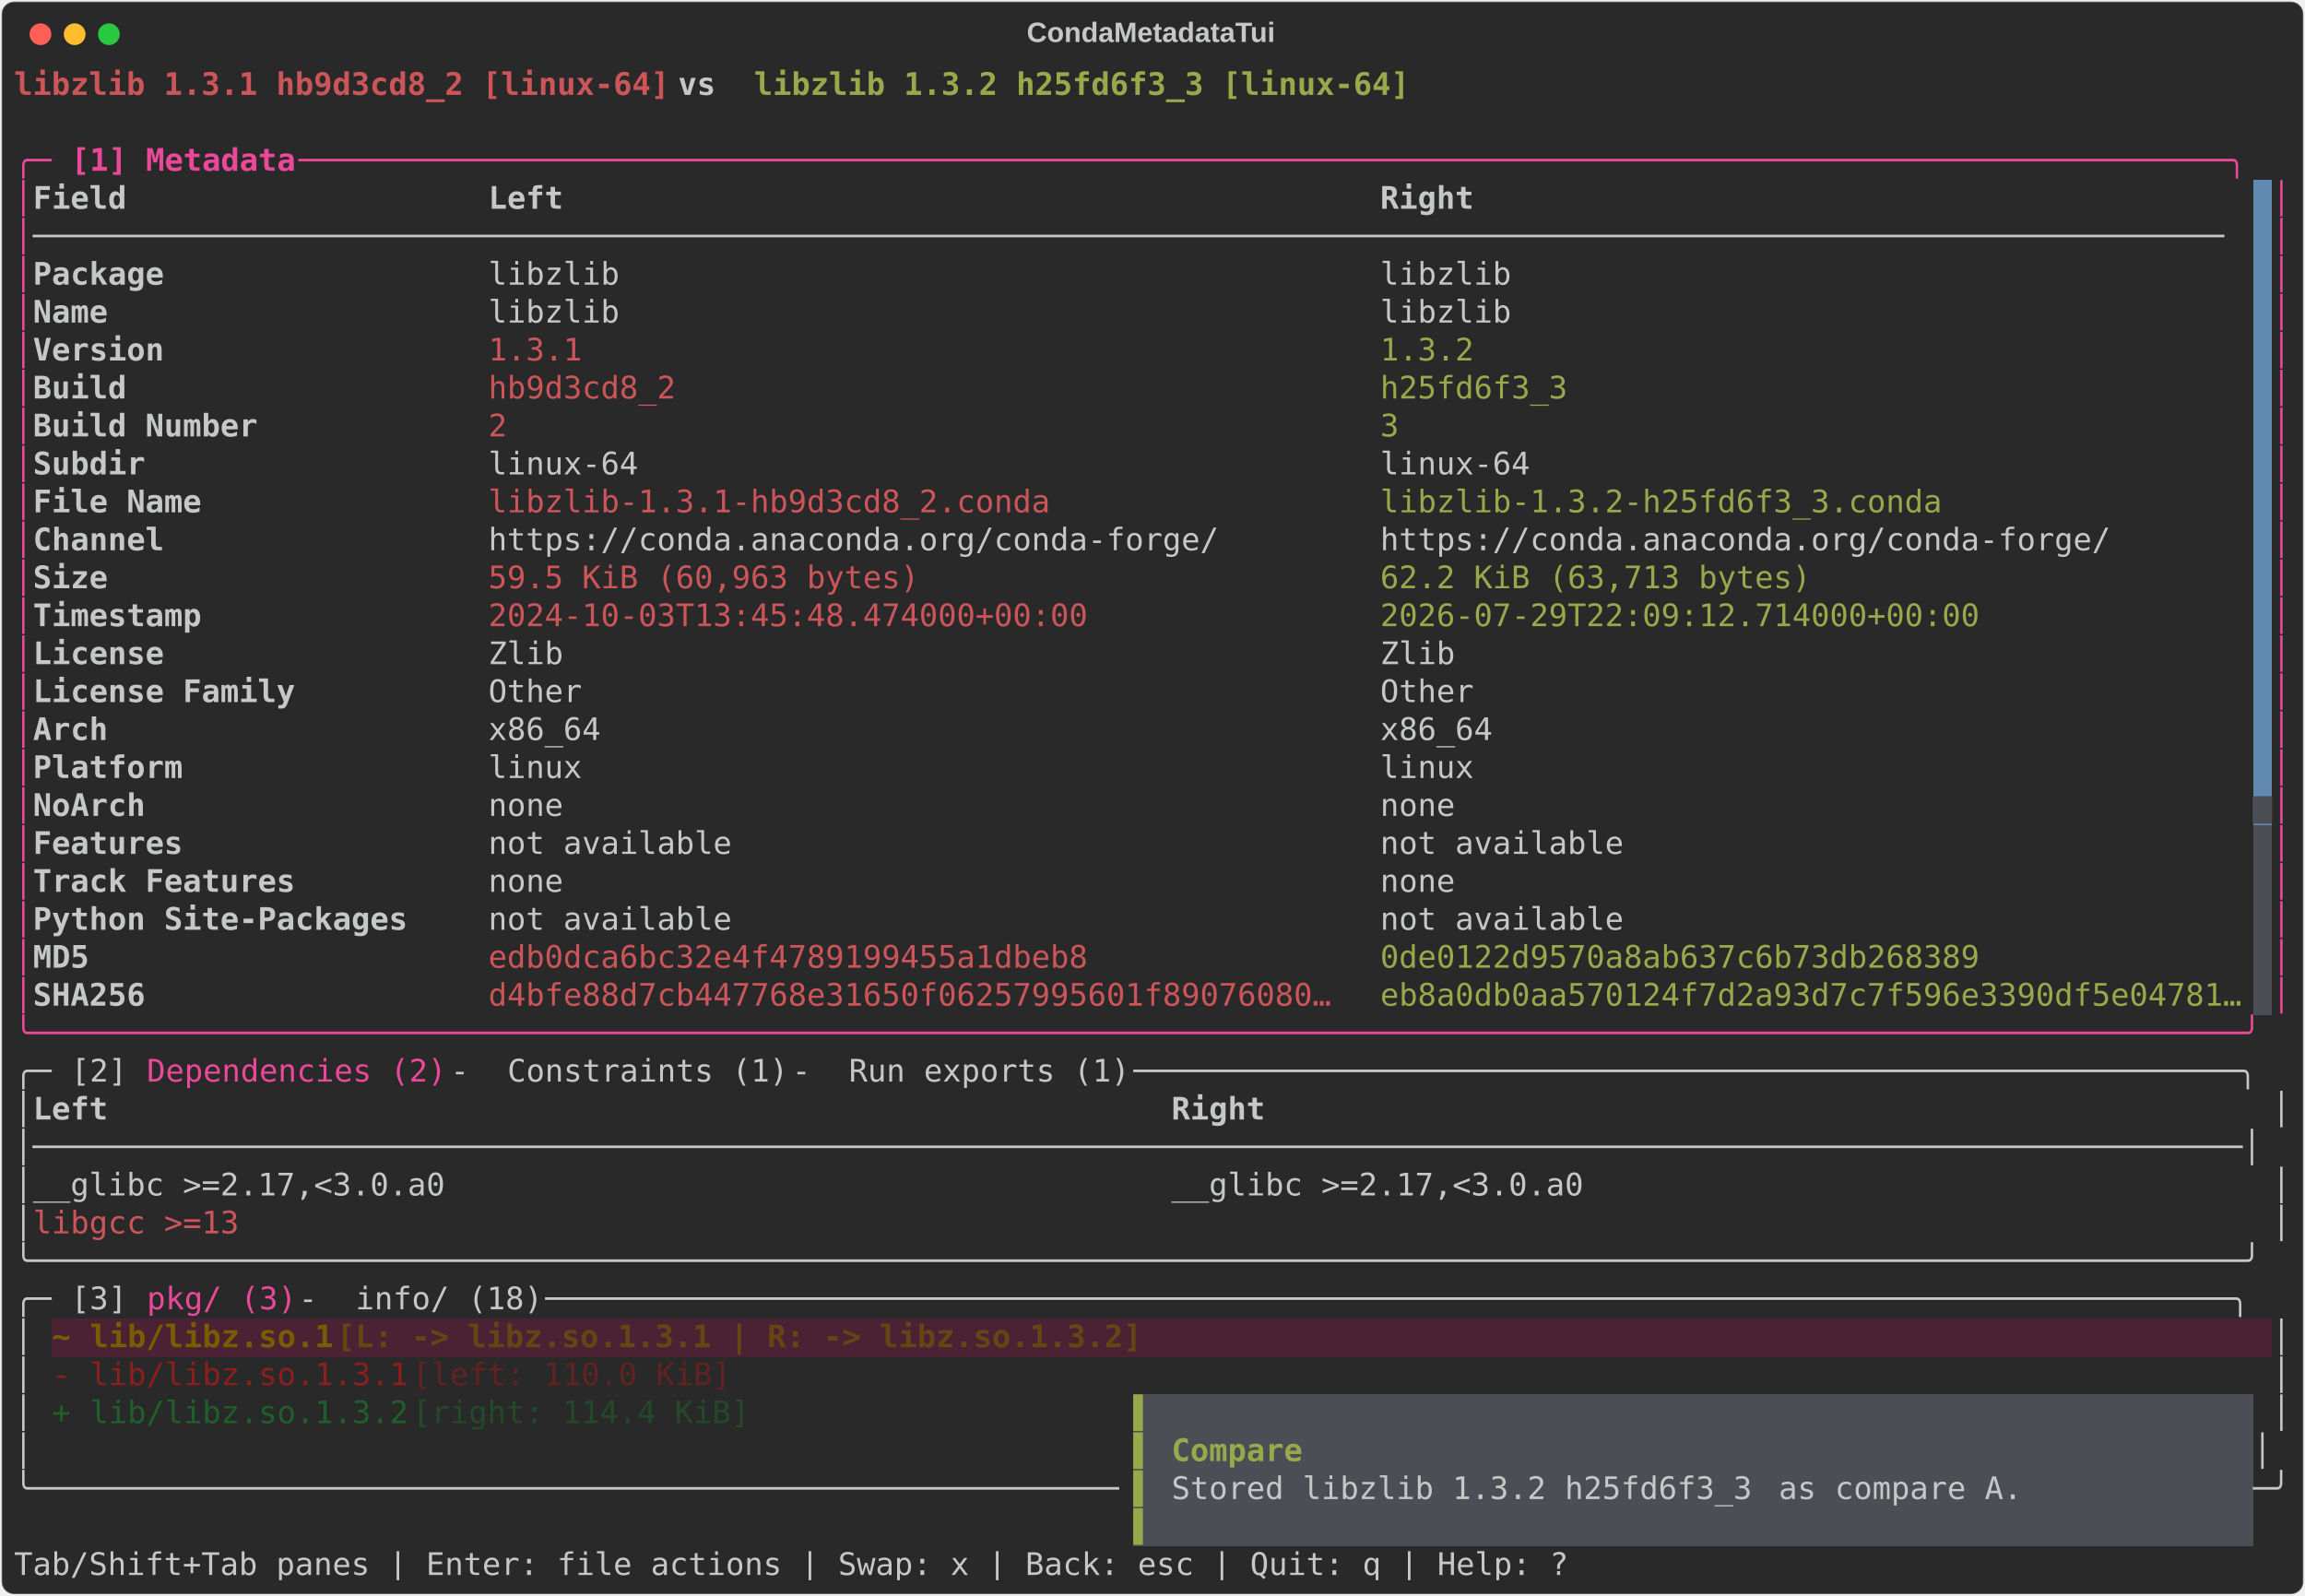
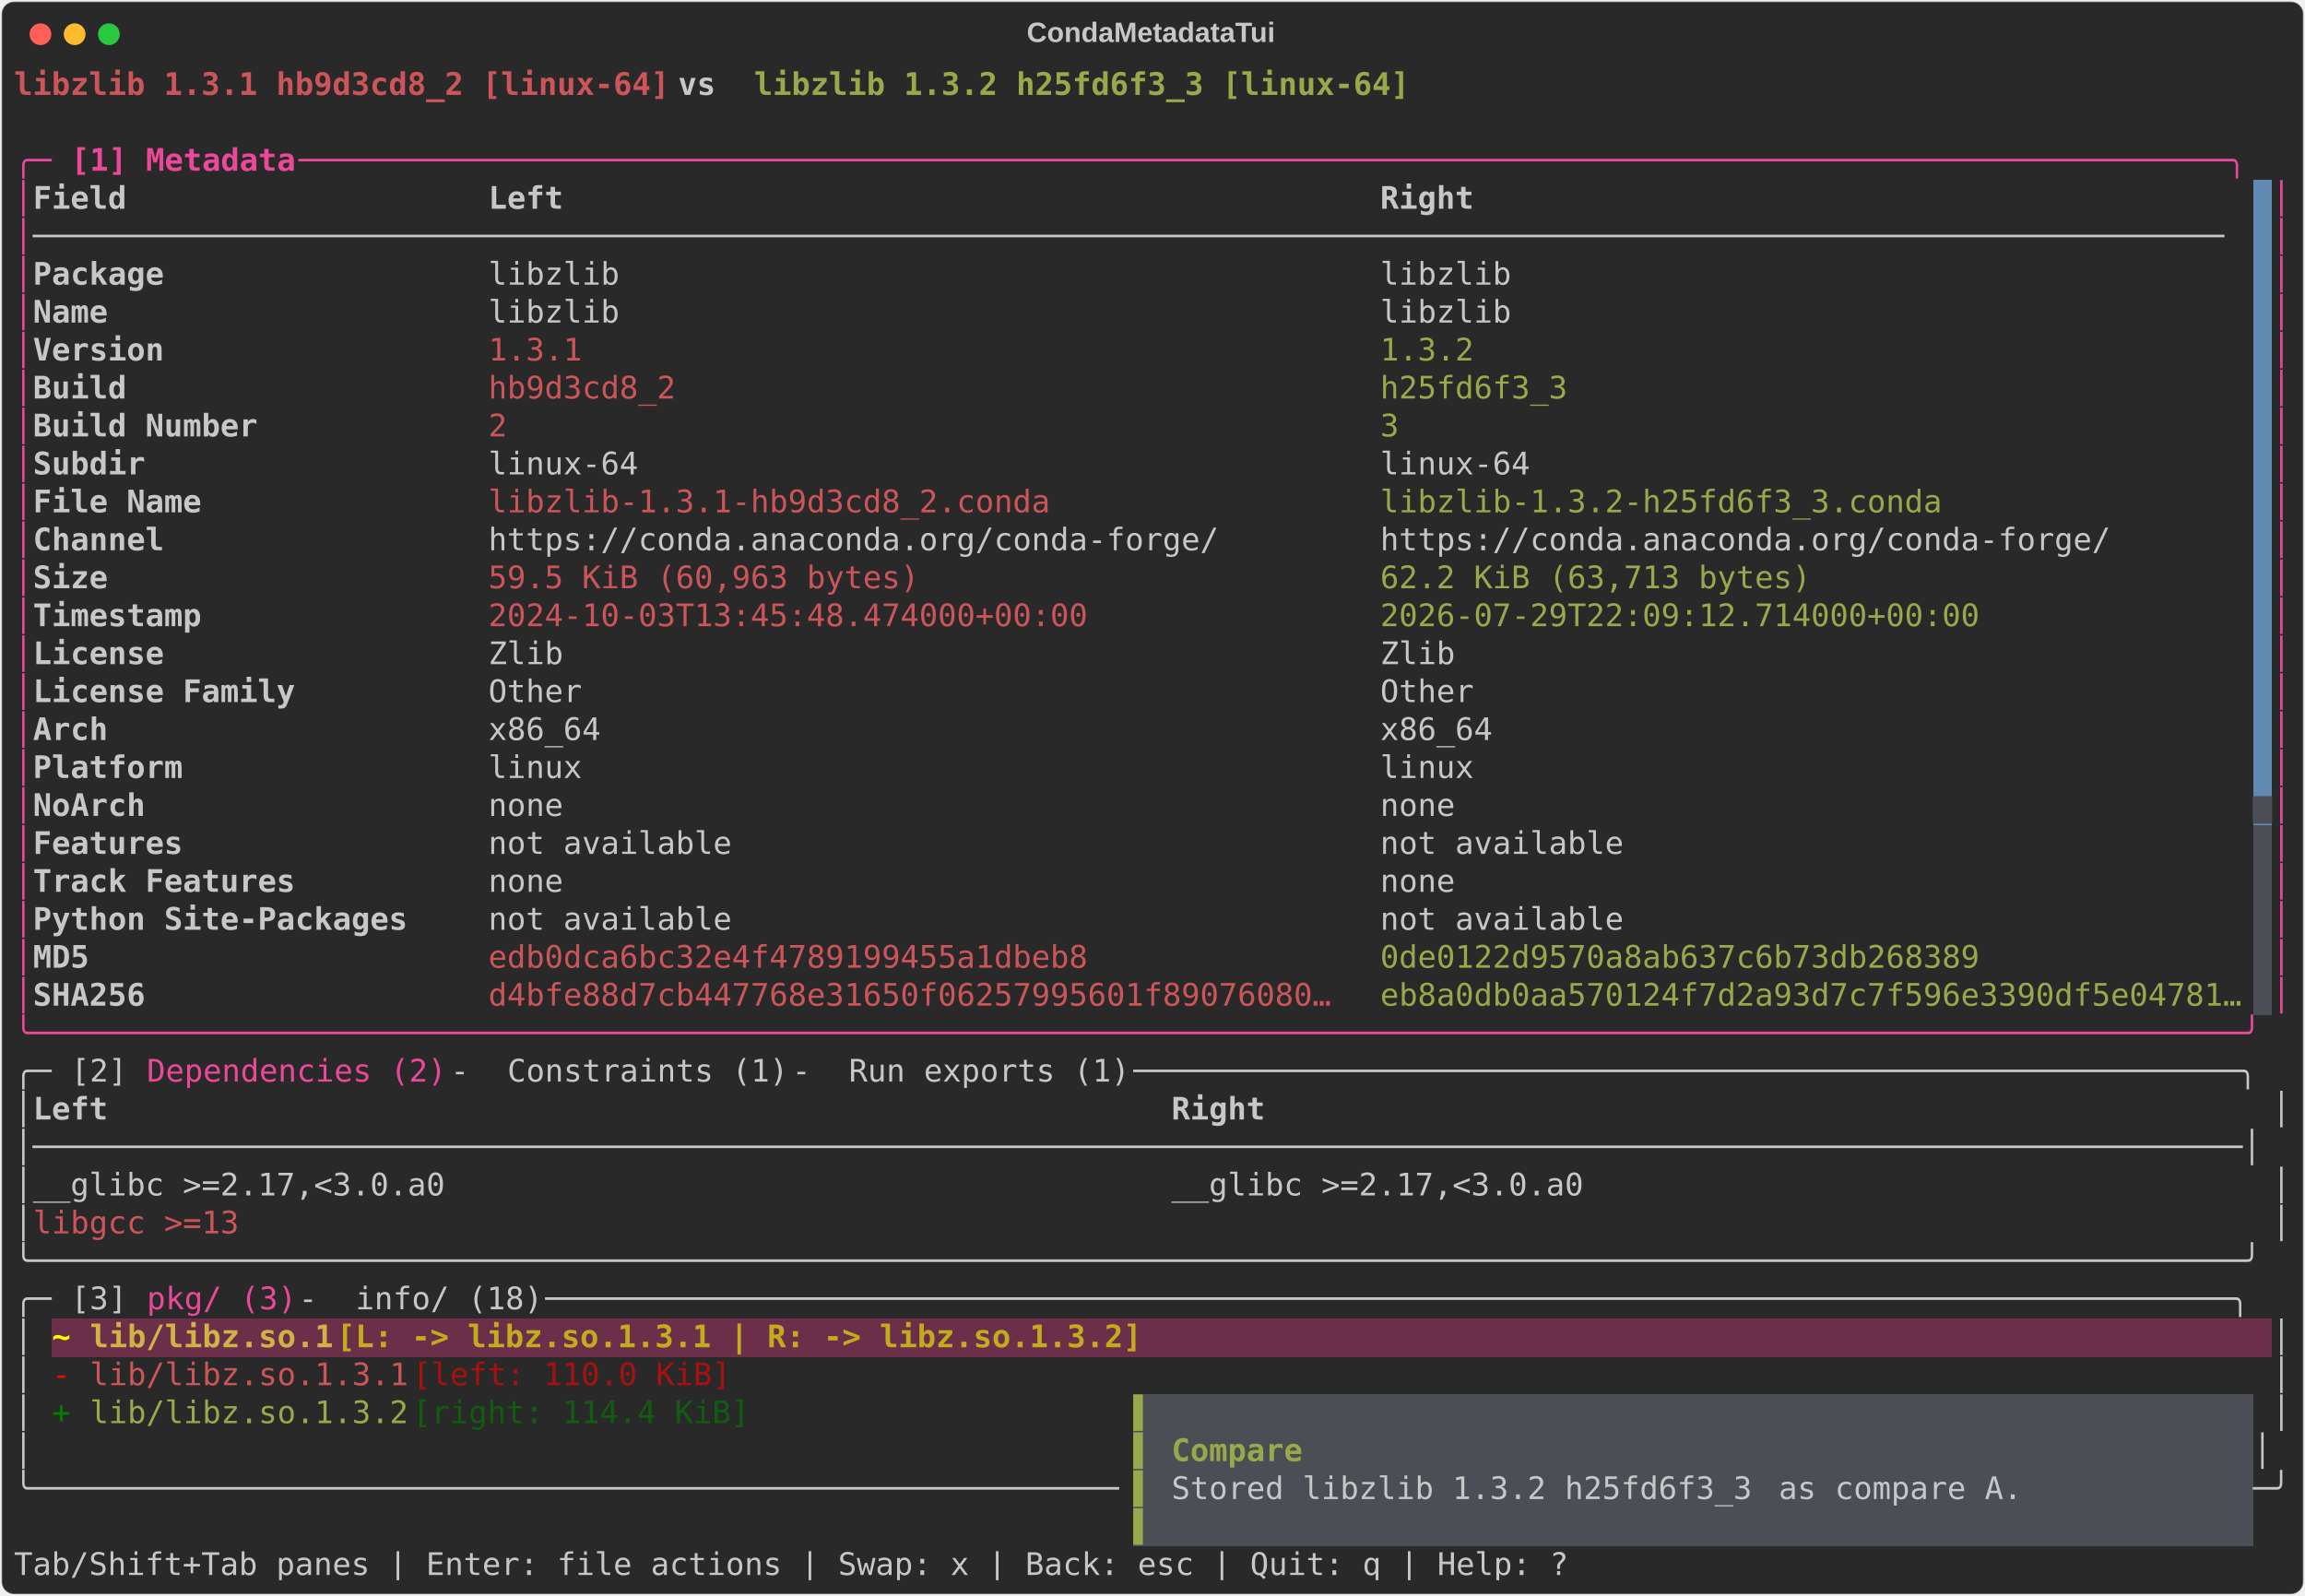
<svg xmlns="http://www.w3.org/2000/svg" class="rich-terminal" viewBox="0 0 1482 1026.0">
  <style>

    @font-face {
        font-family: "Fira Code";
        src: local("FiraCode-Regular"),
                url("https://cdnjs.cloudflare.com/ajax/libs/firacode/6.2.0/woff2/FiraCode-Regular.woff2") format("woff2"),
                url("https://cdnjs.cloudflare.com/ajax/libs/firacode/6.2.0/woff/FiraCode-Regular.woff") format("woff");
        font-style: normal;
        font-weight: 400;
    }
    @font-face {
        font-family: "Fira Code";
        src: local("FiraCode-Bold"),
                url("https://cdnjs.cloudflare.com/ajax/libs/firacode/6.2.0/woff2/FiraCode-Bold.woff2") format("woff2"),
                url("https://cdnjs.cloudflare.com/ajax/libs/firacode/6.2.0/woff/FiraCode-Bold.woff") format("woff");
        font-style: bold;
        font-weight: 700;
    }

    .terminal-matrix {
        font-family: Fira Code, monospace;
        font-size: 20px;
        line-height: 24.4px;
        font-variant-east-asian: full-width;
    }

    .terminal-title {
        font-size: 18px;
        font-weight: bold;
        font-family: arial;
    }

    .terminal-r1 { fill: #cc555a;font-weight: bold }
.terminal-r2 { fill: #c5c8c6;font-weight: bold }
.terminal-r3 { fill: #98a84b;font-weight: bold }
.terminal-r4 { fill: #c5c8c6 }
.terminal-r5 { fill: #ec4899 }
.terminal-r6 { fill: #ec4899;font-weight: bold }
.terminal-r7 { fill: #292929 }
.terminal-r8 { fill: #cc555a }
.terminal-r9 { fill: #98a84b }
.terminal-r10 { fill: #4b4e55 }
- .terminal-r11 { fill: #7a5c00;font-weight: bold }
- .terminal-r12 { fill: #664414;font-weight: bold }
- .terminal-r13 { fill: #f9a8d4;font-weight: bold }
- .terminal-r14 { fill: #8b1e1e }
- .terminal-r15 { fill: #632222 }
- .terminal-r16 { fill: #1f5f2b }
- .terminal-r17 { fill: #23492a }
+ .terminal-r11 { fill: #ffff00;font-weight: bold }
+ .terminal-r12 { fill: #d0b344;font-weight: bold }
+ .terminal-r13 { fill: #c3ab1d;font-weight: bold }
+ .terminal-r14 { fill: #ffffff;font-weight: bold }
+ .terminal-r15 { fill: #ff0000 }
+ .terminal-r16 { fill: #a91010 }
+ .terminal-r17 { fill: #008000 }
+ .terminal-r18 { fill: #105d10 }
    </style>
  <defs>
    <clipPath id="terminal-clip-terminal">
      <rect x="0" y="0" width="1463.0" height="975.0" />
    </clipPath>
    <clipPath id="terminal-line-0">
      <rect x="0" y="1.5" width="1464" height="24.65" />
    </clipPath>
    <clipPath id="terminal-line-1">
      <rect x="0" y="25.9" width="1464" height="24.65" />
    </clipPath>
    <clipPath id="terminal-line-2">
      <rect x="0" y="50.3" width="1464" height="24.65" />
    </clipPath>
    <clipPath id="terminal-line-3">
      <rect x="0" y="74.7" width="1464" height="24.65" />
    </clipPath>
    <clipPath id="terminal-line-4">
      <rect x="0" y="99.1" width="1464" height="24.65" />
    </clipPath>
    <clipPath id="terminal-line-5">
      <rect x="0" y="123.5" width="1464" height="24.65" />
    </clipPath>
    <clipPath id="terminal-line-6">
      <rect x="0" y="147.9" width="1464" height="24.65" />
    </clipPath>
    <clipPath id="terminal-line-7">
      <rect x="0" y="172.3" width="1464" height="24.65" />
    </clipPath>
    <clipPath id="terminal-line-8">
      <rect x="0" y="196.7" width="1464" height="24.65" />
    </clipPath>
    <clipPath id="terminal-line-9">
      <rect x="0" y="221.1" width="1464" height="24.65" />
    </clipPath>
    <clipPath id="terminal-line-10">
      <rect x="0" y="245.5" width="1464" height="24.65" />
    </clipPath>
    <clipPath id="terminal-line-11">
      <rect x="0" y="269.9" width="1464" height="24.65" />
    </clipPath>
    <clipPath id="terminal-line-12">
      <rect x="0" y="294.3" width="1464" height="24.65" />
    </clipPath>
    <clipPath id="terminal-line-13">
      <rect x="0" y="318.7" width="1464" height="24.65" />
    </clipPath>
    <clipPath id="terminal-line-14">
      <rect x="0" y="343.1" width="1464" height="24.65" />
    </clipPath>
    <clipPath id="terminal-line-15">
      <rect x="0" y="367.5" width="1464" height="24.65" />
    </clipPath>
    <clipPath id="terminal-line-16">
      <rect x="0" y="391.9" width="1464" height="24.65" />
    </clipPath>
    <clipPath id="terminal-line-17">
      <rect x="0" y="416.3" width="1464" height="24.65" />
    </clipPath>
    <clipPath id="terminal-line-18">
      <rect x="0" y="440.7" width="1464" height="24.65" />
    </clipPath>
    <clipPath id="terminal-line-19">
      <rect x="0" y="465.1" width="1464" height="24.65" />
    </clipPath>
    <clipPath id="terminal-line-20">
      <rect x="0" y="489.5" width="1464" height="24.65" />
    </clipPath>
    <clipPath id="terminal-line-21">
      <rect x="0" y="513.9" width="1464" height="24.65" />
    </clipPath>
    <clipPath id="terminal-line-22">
      <rect x="0" y="538.3" width="1464" height="24.65" />
    </clipPath>
    <clipPath id="terminal-line-23">
      <rect x="0" y="562.7" width="1464" height="24.65" />
    </clipPath>
    <clipPath id="terminal-line-24">
      <rect x="0" y="587.1" width="1464" height="24.65" />
    </clipPath>
    <clipPath id="terminal-line-25">
      <rect x="0" y="611.5" width="1464" height="24.65" />
    </clipPath>
    <clipPath id="terminal-line-26">
      <rect x="0" y="635.9" width="1464" height="24.65" />
    </clipPath>
    <clipPath id="terminal-line-27">
      <rect x="0" y="660.3" width="1464" height="24.65" />
    </clipPath>
    <clipPath id="terminal-line-28">
      <rect x="0" y="684.7" width="1464" height="24.65" />
    </clipPath>
    <clipPath id="terminal-line-29">
      <rect x="0" y="709.1" width="1464" height="24.65" />
    </clipPath>
    <clipPath id="terminal-line-30">
      <rect x="0" y="733.5" width="1464" height="24.65" />
    </clipPath>
    <clipPath id="terminal-line-31">
      <rect x="0" y="757.9" width="1464" height="24.65" />
    </clipPath>
    <clipPath id="terminal-line-32">
      <rect x="0" y="782.3" width="1464" height="24.65" />
    </clipPath>
    <clipPath id="terminal-line-33">
      <rect x="0" y="806.7" width="1464" height="24.65" />
    </clipPath>
    <clipPath id="terminal-line-34">
      <rect x="0" y="831.1" width="1464" height="24.65" />
    </clipPath>
    <clipPath id="terminal-line-35">
      <rect x="0" y="855.5" width="1464" height="24.65" />
    </clipPath>
    <clipPath id="terminal-line-36">
      <rect x="0" y="879.9" width="1464" height="24.65" />
    </clipPath>
    <clipPath id="terminal-line-37">
      <rect x="0" y="904.3" width="1464" height="24.65" />
    </clipPath>
    <clipPath id="terminal-line-38">
      <rect x="0" y="928.7" width="1464" height="24.65" />
    </clipPath>
  </defs>
  <rect fill="#292929" stroke="rgba(255,255,255,0.35)" stroke-width="1" x="1" y="1" width="1480" height="1024" rx="8" />
  <text class="terminal-title" fill="#c5c8c6" text-anchor="middle" x="740" y="27">CondaMetadataTui</text>
  <g transform="translate(26,22)">
    <circle cx="0" cy="0" r="7" fill="#ff5f57" />
    <circle cx="22" cy="0" r="7" fill="#febc2e" />
    <circle cx="44" cy="0" r="7" fill="#28c840" />
  </g>
  <g transform="translate(9, 41)" clip-path="url(#terminal-clip-terminal)">
    <rect fill="#608ab1" x="1439.6" y="74.7" width="12.2" height="24.65" shape-rendering="crispEdges" />
    <rect fill="#608ab1" x="1439.6" y="99.1" width="12.2" height="24.65" shape-rendering="crispEdges" />
    <rect fill="#608ab1" x="1439.6" y="123.5" width="12.2" height="24.65" shape-rendering="crispEdges" />
    <rect fill="#608ab1" x="1439.6" y="147.9" width="12.2" height="24.65" shape-rendering="crispEdges" />
    <rect fill="#608ab1" x="1439.6" y="172.3" width="12.2" height="24.65" shape-rendering="crispEdges" />
    <rect fill="#608ab1" x="1439.6" y="196.7" width="12.2" height="24.65" shape-rendering="crispEdges" />
    <rect fill="#608ab1" x="1439.6" y="221.1" width="12.2" height="24.65" shape-rendering="crispEdges" />
    <rect fill="#608ab1" x="1439.6" y="245.5" width="12.2" height="24.65" shape-rendering="crispEdges" />
    <rect fill="#608ab1" x="1439.6" y="269.9" width="12.2" height="24.65" shape-rendering="crispEdges" />
    <rect fill="#608ab1" x="1439.6" y="294.3" width="12.2" height="24.65" shape-rendering="crispEdges" />
    <rect fill="#608ab1" x="1439.6" y="318.7" width="12.2" height="24.65" shape-rendering="crispEdges" />
    <rect fill="#608ab1" x="1439.6" y="343.1" width="12.2" height="24.65" shape-rendering="crispEdges" />
    <rect fill="#608ab1" x="1439.6" y="367.5" width="12.2" height="24.65" shape-rendering="crispEdges" />
    <rect fill="#608ab1" x="1439.6" y="391.9" width="12.2" height="24.65" shape-rendering="crispEdges" />
    <rect fill="#608ab1" x="1439.6" y="416.3" width="12.2" height="24.65" shape-rendering="crispEdges" />
    <rect fill="#608ab1" x="1439.6" y="440.7" width="12.2" height="24.65" shape-rendering="crispEdges" />
    <rect fill="#608ab1" x="1439.6" y="465.1" width="12.2" height="24.65" shape-rendering="crispEdges" />
    <rect fill="#4b4e55" x="1439.6" y="489.5" width="12.2" height="24.65" shape-rendering="crispEdges" />
    <rect fill="#4b4e55" x="1439.6" y="513.9" width="12.2" height="24.65" shape-rendering="crispEdges" />
    <rect fill="#4b4e55" x="1439.6" y="538.3" width="12.2" height="24.65" shape-rendering="crispEdges" />
    <rect fill="#4b4e55" x="1439.6" y="562.7" width="12.2" height="24.65" shape-rendering="crispEdges" />
    <rect fill="#4b4e55" x="1439.6" y="587.1" width="12.2" height="24.65" shape-rendering="crispEdges" />
-     <rect fill="#4a2233" x="24.4" y="806.7" width="24.4" height="24.65" shape-rendering="crispEdges" />
-     <rect fill="#4a2233" x="48.8" y="806.7" width="158.6" height="24.65" shape-rendering="crispEdges" />
-     <rect fill="#4a2233" x="207.4" y="806.7" width="536.8" height="24.65" shape-rendering="crispEdges" />
-     <rect fill="#4a2233" x="744.2" y="806.7" width="707.6" height="24.65" shape-rendering="crispEdges" />
+     <rect fill="#6b2f4a" x="24.4" y="806.7" width="24.4" height="24.65" shape-rendering="crispEdges" />
+     <rect fill="#6b2f4a" x="48.8" y="806.7" width="158.6" height="24.65" shape-rendering="crispEdges" />
+     <rect fill="#6b2f4a" x="207.4" y="806.7" width="536.8" height="24.65" shape-rendering="crispEdges" />
+     <rect fill="#6b2f4a" x="744.2" y="806.7" width="707.6" height="24.65" shape-rendering="crispEdges" />
    <rect fill="#4b4e55" x="719.8" y="855.5" width="12.2" height="24.65" shape-rendering="crispEdges" />
    <rect fill="#4b4e55" x="732" y="855.5" width="707.6" height="24.65" shape-rendering="crispEdges" />
    <rect fill="#4b4e55" x="719.8" y="879.9" width="12.2" height="24.65" shape-rendering="crispEdges" />
    <rect fill="#4b4e55" x="732" y="879.9" width="12.2" height="24.65" shape-rendering="crispEdges" />
    <rect fill="#4b4e55" x="744.2" y="879.9" width="85.4" height="24.65" shape-rendering="crispEdges" />
    <rect fill="#4b4e55" x="829.6" y="879.9" width="610" height="24.65" shape-rendering="crispEdges" />
    <rect fill="#4b4e55" x="719.8" y="904.3" width="12.2" height="24.65" shape-rendering="crispEdges" />
    <rect fill="#4b4e55" x="732" y="904.3" width="12.2" height="24.65" shape-rendering="crispEdges" />
    <rect fill="#4b4e55" x="744.2" y="904.3" width="390.4" height="24.65" shape-rendering="crispEdges" />
    <rect fill="#4b4e55" x="1134.6" y="904.3" width="170.8" height="24.65" shape-rendering="crispEdges" />
    <rect fill="#4b4e55" x="1305.4" y="904.3" width="134.2" height="24.65" shape-rendering="crispEdges" />
    <rect fill="#4b4e55" x="719.8" y="928.7" width="12.2" height="24.65" shape-rendering="crispEdges" />
    <rect fill="#4b4e55" x="732" y="928.7" width="707.6" height="24.65" shape-rendering="crispEdges" />
    <g class="terminal-matrix">
      <text class="terminal-r1" x="0" y="20" textLength="427" clip-path="url(#terminal-line-0)">libzlib 1.3.1 hb9d3cd8_2 [linux-64]</text>
      <text class="terminal-r2" x="427" y="20" textLength="48.8" clip-path="url(#terminal-line-0)"> vs </text>
      <text class="terminal-r3" x="475.8" y="20" textLength="427" clip-path="url(#terminal-line-0)">libzlib 1.3.2 h25fd6f3_3 [linux-64]</text>
      <text class="terminal-r4" x="1464" y="20" textLength="12.2" clip-path="url(#terminal-line-0)">
</text>
      <text class="terminal-r4" x="1464" y="44.4" textLength="12.2" clip-path="url(#terminal-line-1)">
</text>
      <text class="terminal-r5" x="0" y="68.8" textLength="36.6" clip-path="url(#terminal-line-2)">╭─ </text>
      <text class="terminal-r6" x="36.6" y="68.8" textLength="146.4" clip-path="url(#terminal-line-2)">[1] Metadata</text>
      <text class="terminal-r5" x="183" y="68.8" textLength="1281" clip-path="url(#terminal-line-2)"> ───────────────────────────────────────────────────────────────────────────────────────────────────────╮</text>
      <text class="terminal-r4" x="1464" y="68.8" textLength="12.2" clip-path="url(#terminal-line-2)">
</text>
      <text class="terminal-r5" x="0" y="93.2" textLength="12.2" clip-path="url(#terminal-line-3)">│</text>
      <text class="terminal-r2" x="12.2" y="93.2" textLength="280.6" clip-path="url(#terminal-line-3)">Field                  </text>
      <text class="terminal-r2" x="305" y="93.2" textLength="561.2" clip-path="url(#terminal-line-3)">Left                                          </text>
      <text class="terminal-r2" x="878.4" y="93.2" textLength="561.2" clip-path="url(#terminal-line-3)">Right                                         </text>
      <text class="terminal-r5" x="1451.8" y="93.2" textLength="12.2" clip-path="url(#terminal-line-3)">│</text>
      <text class="terminal-r4" x="1464" y="93.2" textLength="12.2" clip-path="url(#terminal-line-3)">
</text>
      <text class="terminal-r5" x="0" y="117.6" textLength="12.2" clip-path="url(#terminal-line-4)">│</text>
      <text class="terminal-r4" x="12.2" y="117.6" textLength="1427.4" clip-path="url(#terminal-line-4)">─────────────────────────────────────────────────────────────────────────────────────────────────────────────────────</text>
      <text class="terminal-r5" x="1451.8" y="117.6" textLength="12.2" clip-path="url(#terminal-line-4)">│</text>
      <text class="terminal-r4" x="1464" y="117.6" textLength="12.2" clip-path="url(#terminal-line-4)">
</text>
      <text class="terminal-r5" x="0" y="142" textLength="12.2" clip-path="url(#terminal-line-5)">│</text>
      <text class="terminal-r2" x="12.2" y="142" textLength="280.6" clip-path="url(#terminal-line-5)">Package                </text>
      <text class="terminal-r4" x="305" y="142" textLength="549" clip-path="url(#terminal-line-5)">libzlib                                      </text>
      <text class="terminal-r4" x="878.4" y="142" textLength="561.2" clip-path="url(#terminal-line-5)">libzlib                                       </text>
      <text class="terminal-r5" x="1451.8" y="142" textLength="12.2" clip-path="url(#terminal-line-5)">│</text>
      <text class="terminal-r4" x="1464" y="142" textLength="12.2" clip-path="url(#terminal-line-5)">
</text>
      <text class="terminal-r5" x="0" y="166.4" textLength="12.2" clip-path="url(#terminal-line-6)">│</text>
      <text class="terminal-r2" x="12.2" y="166.4" textLength="280.6" clip-path="url(#terminal-line-6)">Name                   </text>
      <text class="terminal-r4" x="305" y="166.4" textLength="549" clip-path="url(#terminal-line-6)">libzlib                                      </text>
      <text class="terminal-r4" x="878.4" y="166.4" textLength="561.2" clip-path="url(#terminal-line-6)">libzlib                                       </text>
      <text class="terminal-r5" x="1451.8" y="166.4" textLength="12.2" clip-path="url(#terminal-line-6)">│</text>
      <text class="terminal-r4" x="1464" y="166.4" textLength="12.2" clip-path="url(#terminal-line-6)">
</text>
      <text class="terminal-r5" x="0" y="190.8" textLength="12.2" clip-path="url(#terminal-line-7)">│</text>
      <text class="terminal-r2" x="12.2" y="190.8" textLength="280.6" clip-path="url(#terminal-line-7)">Version                </text>
      <text class="terminal-r8" x="305" y="190.8" textLength="549" clip-path="url(#terminal-line-7)">1.3.1                                        </text>
      <text class="terminal-r9" x="878.4" y="190.8" textLength="561.2" clip-path="url(#terminal-line-7)">1.3.2                                         </text>
      <text class="terminal-r5" x="1451.8" y="190.8" textLength="12.2" clip-path="url(#terminal-line-7)">│</text>
      <text class="terminal-r4" x="1464" y="190.8" textLength="12.2" clip-path="url(#terminal-line-7)">
</text>
      <text class="terminal-r5" x="0" y="215.2" textLength="12.2" clip-path="url(#terminal-line-8)">│</text>
      <text class="terminal-r2" x="12.2" y="215.2" textLength="280.6" clip-path="url(#terminal-line-8)">Build                  </text>
      <text class="terminal-r8" x="305" y="215.2" textLength="549" clip-path="url(#terminal-line-8)">hb9d3cd8_2                                   </text>
      <text class="terminal-r9" x="878.4" y="215.2" textLength="561.2" clip-path="url(#terminal-line-8)">h25fd6f3_3                                    </text>
      <text class="terminal-r5" x="1451.8" y="215.2" textLength="12.2" clip-path="url(#terminal-line-8)">│</text>
      <text class="terminal-r4" x="1464" y="215.2" textLength="12.2" clip-path="url(#terminal-line-8)">
</text>
      <text class="terminal-r5" x="0" y="239.6" textLength="12.2" clip-path="url(#terminal-line-9)">│</text>
      <text class="terminal-r2" x="12.2" y="239.6" textLength="280.6" clip-path="url(#terminal-line-9)">Build Number           </text>
      <text class="terminal-r8" x="305" y="239.6" textLength="549" clip-path="url(#terminal-line-9)">2                                            </text>
      <text class="terminal-r9" x="878.4" y="239.6" textLength="561.2" clip-path="url(#terminal-line-9)">3                                             </text>
      <text class="terminal-r5" x="1451.8" y="239.6" textLength="12.2" clip-path="url(#terminal-line-9)">│</text>
      <text class="terminal-r4" x="1464" y="239.6" textLength="12.2" clip-path="url(#terminal-line-9)">
</text>
      <text class="terminal-r5" x="0" y="264" textLength="12.2" clip-path="url(#terminal-line-10)">│</text>
      <text class="terminal-r2" x="12.2" y="264" textLength="280.6" clip-path="url(#terminal-line-10)">Subdir                 </text>
      <text class="terminal-r4" x="305" y="264" textLength="549" clip-path="url(#terminal-line-10)">linux-64                                     </text>
      <text class="terminal-r4" x="878.4" y="264" textLength="561.2" clip-path="url(#terminal-line-10)">linux-64                                      </text>
      <text class="terminal-r5" x="1451.8" y="264" textLength="12.2" clip-path="url(#terminal-line-10)">│</text>
      <text class="terminal-r4" x="1464" y="264" textLength="12.2" clip-path="url(#terminal-line-10)">
</text>
      <text class="terminal-r5" x="0" y="288.4" textLength="12.2" clip-path="url(#terminal-line-11)">│</text>
      <text class="terminal-r2" x="12.2" y="288.4" textLength="280.6" clip-path="url(#terminal-line-11)">File Name              </text>
      <text class="terminal-r8" x="305" y="288.4" textLength="549" clip-path="url(#terminal-line-11)">libzlib-1.3.1-hb9d3cd8_2.conda               </text>
      <text class="terminal-r9" x="878.4" y="288.4" textLength="561.2" clip-path="url(#terminal-line-11)">libzlib-1.3.2-h25fd6f3_3.conda                </text>
      <text class="terminal-r5" x="1451.8" y="288.4" textLength="12.2" clip-path="url(#terminal-line-11)">│</text>
      <text class="terminal-r4" x="1464" y="288.4" textLength="12.2" clip-path="url(#terminal-line-11)">
</text>
      <text class="terminal-r5" x="0" y="312.8" textLength="12.2" clip-path="url(#terminal-line-12)">│</text>
      <text class="terminal-r2" x="12.2" y="312.8" textLength="280.6" clip-path="url(#terminal-line-12)">Channel                </text>
      <text class="terminal-r4" x="305" y="312.8" textLength="549" clip-path="url(#terminal-line-12)">https://conda.anaconda.org/conda-forge/      </text>
      <text class="terminal-r4" x="878.4" y="312.8" textLength="561.2" clip-path="url(#terminal-line-12)">https://conda.anaconda.org/conda-forge/       </text>
      <text class="terminal-r5" x="1451.8" y="312.8" textLength="12.2" clip-path="url(#terminal-line-12)">│</text>
      <text class="terminal-r4" x="1464" y="312.8" textLength="12.2" clip-path="url(#terminal-line-12)">
</text>
      <text class="terminal-r5" x="0" y="337.2" textLength="12.2" clip-path="url(#terminal-line-13)">│</text>
      <text class="terminal-r2" x="12.2" y="337.2" textLength="280.6" clip-path="url(#terminal-line-13)">Size                   </text>
      <text class="terminal-r8" x="305" y="337.2" textLength="549" clip-path="url(#terminal-line-13)">59.5 KiB (60,963 bytes)                      </text>
      <text class="terminal-r9" x="878.4" y="337.2" textLength="561.2" clip-path="url(#terminal-line-13)">62.2 KiB (63,713 bytes)                       </text>
      <text class="terminal-r5" x="1451.8" y="337.2" textLength="12.2" clip-path="url(#terminal-line-13)">│</text>
      <text class="terminal-r4" x="1464" y="337.2" textLength="12.2" clip-path="url(#terminal-line-13)">
</text>
      <text class="terminal-r5" x="0" y="361.6" textLength="12.2" clip-path="url(#terminal-line-14)">│</text>
      <text class="terminal-r2" x="12.2" y="361.6" textLength="280.6" clip-path="url(#terminal-line-14)">Timestamp              </text>
      <text class="terminal-r8" x="305" y="361.6" textLength="549" clip-path="url(#terminal-line-14)">2024-10-03T13:45:48.474000+00:00             </text>
      <text class="terminal-r9" x="878.4" y="361.6" textLength="561.2" clip-path="url(#terminal-line-14)">2026-07-29T22:09:12.714000+00:00              </text>
      <text class="terminal-r5" x="1451.8" y="361.6" textLength="12.2" clip-path="url(#terminal-line-14)">│</text>
      <text class="terminal-r4" x="1464" y="361.6" textLength="12.2" clip-path="url(#terminal-line-14)">
</text>
      <text class="terminal-r5" x="0" y="386" textLength="12.2" clip-path="url(#terminal-line-15)">│</text>
      <text class="terminal-r2" x="12.2" y="386" textLength="280.6" clip-path="url(#terminal-line-15)">License                </text>
      <text class="terminal-r4" x="305" y="386" textLength="549" clip-path="url(#terminal-line-15)">Zlib                                         </text>
      <text class="terminal-r4" x="878.4" y="386" textLength="561.2" clip-path="url(#terminal-line-15)">Zlib                                          </text>
      <text class="terminal-r5" x="1451.8" y="386" textLength="12.2" clip-path="url(#terminal-line-15)">│</text>
      <text class="terminal-r4" x="1464" y="386" textLength="12.2" clip-path="url(#terminal-line-15)">
</text>
      <text class="terminal-r5" x="0" y="410.4" textLength="12.2" clip-path="url(#terminal-line-16)">│</text>
      <text class="terminal-r2" x="12.2" y="410.4" textLength="280.6" clip-path="url(#terminal-line-16)">License Family         </text>
      <text class="terminal-r4" x="305" y="410.4" textLength="549" clip-path="url(#terminal-line-16)">Other                                        </text>
      <text class="terminal-r4" x="878.4" y="410.4" textLength="561.2" clip-path="url(#terminal-line-16)">Other                                         </text>
      <text class="terminal-r5" x="1451.8" y="410.4" textLength="12.2" clip-path="url(#terminal-line-16)">│</text>
      <text class="terminal-r4" x="1464" y="410.4" textLength="12.2" clip-path="url(#terminal-line-16)">
</text>
      <text class="terminal-r5" x="0" y="434.8" textLength="12.2" clip-path="url(#terminal-line-17)">│</text>
      <text class="terminal-r2" x="12.2" y="434.8" textLength="280.6" clip-path="url(#terminal-line-17)">Arch                   </text>
      <text class="terminal-r4" x="305" y="434.8" textLength="549" clip-path="url(#terminal-line-17)">x86_64                                       </text>
      <text class="terminal-r4" x="878.4" y="434.8" textLength="561.2" clip-path="url(#terminal-line-17)">x86_64                                        </text>
      <text class="terminal-r5" x="1451.8" y="434.8" textLength="12.2" clip-path="url(#terminal-line-17)">│</text>
      <text class="terminal-r4" x="1464" y="434.8" textLength="12.2" clip-path="url(#terminal-line-17)">
</text>
      <text class="terminal-r5" x="0" y="459.2" textLength="12.2" clip-path="url(#terminal-line-18)">│</text>
      <text class="terminal-r2" x="12.2" y="459.2" textLength="280.6" clip-path="url(#terminal-line-18)">Platform               </text>
      <text class="terminal-r4" x="305" y="459.2" textLength="549" clip-path="url(#terminal-line-18)">linux                                        </text>
      <text class="terminal-r4" x="878.4" y="459.2" textLength="561.2" clip-path="url(#terminal-line-18)">linux                                         </text>
      <text class="terminal-r5" x="1451.8" y="459.2" textLength="12.2" clip-path="url(#terminal-line-18)">│</text>
      <text class="terminal-r4" x="1464" y="459.2" textLength="12.2" clip-path="url(#terminal-line-18)">
</text>
      <text class="terminal-r5" x="0" y="483.6" textLength="12.2" clip-path="url(#terminal-line-19)">│</text>
      <text class="terminal-r2" x="12.2" y="483.6" textLength="280.6" clip-path="url(#terminal-line-19)">NoArch                 </text>
      <text class="terminal-r4" x="305" y="483.6" textLength="549" clip-path="url(#terminal-line-19)">none                                         </text>
      <text class="terminal-r4" x="878.4" y="483.6" textLength="561.2" clip-path="url(#terminal-line-19)">none                                          </text>
      <text class="terminal-r10" x="1439.6" y="483.6" textLength="12.2" clip-path="url(#terminal-line-19)">▆</text>
      <text class="terminal-r5" x="1451.8" y="483.6" textLength="12.2" clip-path="url(#terminal-line-19)">│</text>
      <text class="terminal-r4" x="1464" y="483.6" textLength="12.2" clip-path="url(#terminal-line-19)">
</text>
      <text class="terminal-r5" x="0" y="508" textLength="12.2" clip-path="url(#terminal-line-20)">│</text>
      <text class="terminal-r2" x="12.2" y="508" textLength="280.6" clip-path="url(#terminal-line-20)">Features               </text>
      <text class="terminal-r4" x="305" y="508" textLength="549" clip-path="url(#terminal-line-20)">not available                                </text>
      <text class="terminal-r4" x="878.4" y="508" textLength="561.2" clip-path="url(#terminal-line-20)">not available                                 </text>
      <text class="terminal-r5" x="1451.8" y="508" textLength="12.2" clip-path="url(#terminal-line-20)">│</text>
      <text class="terminal-r4" x="1464" y="508" textLength="12.2" clip-path="url(#terminal-line-20)">
</text>
      <text class="terminal-r5" x="0" y="532.4" textLength="12.2" clip-path="url(#terminal-line-21)">│</text>
      <text class="terminal-r2" x="12.2" y="532.4" textLength="280.6" clip-path="url(#terminal-line-21)">Track Features         </text>
      <text class="terminal-r4" x="305" y="532.4" textLength="549" clip-path="url(#terminal-line-21)">none                                         </text>
      <text class="terminal-r4" x="878.4" y="532.4" textLength="561.2" clip-path="url(#terminal-line-21)">none                                          </text>
      <text class="terminal-r5" x="1451.8" y="532.4" textLength="12.2" clip-path="url(#terminal-line-21)">│</text>
      <text class="terminal-r4" x="1464" y="532.4" textLength="12.2" clip-path="url(#terminal-line-21)">
</text>
      <text class="terminal-r5" x="0" y="556.8" textLength="12.2" clip-path="url(#terminal-line-22)">│</text>
      <text class="terminal-r2" x="12.2" y="556.8" textLength="280.6" clip-path="url(#terminal-line-22)">Python Site-Packages   </text>
      <text class="terminal-r4" x="305" y="556.8" textLength="549" clip-path="url(#terminal-line-22)">not available                                </text>
      <text class="terminal-r4" x="878.4" y="556.8" textLength="561.2" clip-path="url(#terminal-line-22)">not available                                 </text>
      <text class="terminal-r5" x="1451.8" y="556.8" textLength="12.2" clip-path="url(#terminal-line-22)">│</text>
      <text class="terminal-r4" x="1464" y="556.8" textLength="12.2" clip-path="url(#terminal-line-22)">
</text>
      <text class="terminal-r5" x="0" y="581.2" textLength="12.2" clip-path="url(#terminal-line-23)">│</text>
      <text class="terminal-r2" x="12.2" y="581.2" textLength="280.6" clip-path="url(#terminal-line-23)">MD5                    </text>
      <text class="terminal-r8" x="305" y="581.2" textLength="549" clip-path="url(#terminal-line-23)">edb0dca6bc32e4f4789199455a1dbeb8             </text>
      <text class="terminal-r9" x="878.4" y="581.2" textLength="561.2" clip-path="url(#terminal-line-23)">0de0122d9570a8ab637c6b73db268389              </text>
      <text class="terminal-r5" x="1451.8" y="581.2" textLength="12.2" clip-path="url(#terminal-line-23)">│</text>
      <text class="terminal-r4" x="1464" y="581.2" textLength="12.2" clip-path="url(#terminal-line-23)">
</text>
      <text class="terminal-r5" x="0" y="605.6" textLength="12.2" clip-path="url(#terminal-line-24)">│</text>
      <text class="terminal-r2" x="12.2" y="605.6" textLength="280.6" clip-path="url(#terminal-line-24)">SHA256                 </text>
      <text class="terminal-r8" x="305" y="605.6" textLength="549" clip-path="url(#terminal-line-24)">d4bfe88d7cb447768e31650f06257995601f89076080…</text>
      <text class="terminal-r9" x="878.4" y="605.6" textLength="561.2" clip-path="url(#terminal-line-24)">eb8a0db0aa570124f7d2a93d7c7f596e3390df5e04781…</text>
      <text class="terminal-r5" x="1451.8" y="605.6" textLength="12.2" clip-path="url(#terminal-line-24)">│</text>
      <text class="terminal-r4" x="1464" y="605.6" textLength="12.2" clip-path="url(#terminal-line-24)">
</text>
      <text class="terminal-r5" x="0" y="630" textLength="1464" clip-path="url(#terminal-line-25)">╰──────────────────────────────────────────────────────────────────────────────────────────────────────────────────────╯</text>
      <text class="terminal-r4" x="1464" y="630" textLength="12.2" clip-path="url(#terminal-line-25)">
</text>
      <text class="terminal-r4" x="0" y="654.4" textLength="36.6" clip-path="url(#terminal-line-26)">╭─ </text>
      <text class="terminal-r4" x="36.6" y="654.4" textLength="48.8" clip-path="url(#terminal-line-26)">[2] </text>
      <text class="terminal-r5" x="85.4" y="654.4" textLength="195.2" clip-path="url(#terminal-line-26)">Dependencies (2)</text>
      <text class="terminal-r4" x="280.6" y="654.4" textLength="36.6" clip-path="url(#terminal-line-26)"> - </text>
      <text class="terminal-r4" x="317.2" y="654.4" textLength="183" clip-path="url(#terminal-line-26)">Constraints (1)</text>
      <text class="terminal-r4" x="500.2" y="654.4" textLength="36.6" clip-path="url(#terminal-line-26)"> - </text>
      <text class="terminal-r4" x="536.8" y="654.4" textLength="183" clip-path="url(#terminal-line-26)">Run exports (1)</text>
      <text class="terminal-r4" x="719.8" y="654.4" textLength="744.2" clip-path="url(#terminal-line-26)"> ───────────────────────────────────────────────────────────╮</text>
      <text class="terminal-r4" x="1464" y="654.4" textLength="12.2" clip-path="url(#terminal-line-26)">
</text>
      <text class="terminal-r4" x="0" y="678.8" textLength="12.2" clip-path="url(#terminal-line-27)">│</text>
      <text class="terminal-r2" x="12.2" y="678.8" textLength="719.8" clip-path="url(#terminal-line-27)">Left                                                       </text>
      <text class="terminal-r2" x="744.2" y="678.8" textLength="707.6" clip-path="url(#terminal-line-27)">Right                                                     </text>
      <text class="terminal-r4" x="1451.8" y="678.8" textLength="12.2" clip-path="url(#terminal-line-27)">│</text>
      <text class="terminal-r4" x="1464" y="678.8" textLength="12.2" clip-path="url(#terminal-line-27)">
</text>
      <text class="terminal-r4" x="0" y="703.2" textLength="1464" clip-path="url(#terminal-line-28)">│──────────────────────────────────────────────────────────────────────────────────────────────────────────────────────│</text>
      <text class="terminal-r4" x="1464" y="703.2" textLength="12.2" clip-path="url(#terminal-line-28)">
</text>
      <text class="terminal-r4" x="0" y="727.6" textLength="12.2" clip-path="url(#terminal-line-29)">│</text>
      <text class="terminal-r4" x="12.2" y="727.6" textLength="707.6" clip-path="url(#terminal-line-29)">__glibc &gt;=2.17,&lt;3.0.a0                                    </text>
      <text class="terminal-r4" x="744.2" y="727.6" textLength="707.6" clip-path="url(#terminal-line-29)">__glibc &gt;=2.17,&lt;3.0.a0                                    </text>
      <text class="terminal-r4" x="1451.8" y="727.6" textLength="12.2" clip-path="url(#terminal-line-29)">│</text>
      <text class="terminal-r4" x="1464" y="727.6" textLength="12.2" clip-path="url(#terminal-line-29)">
</text>
      <text class="terminal-r4" x="0" y="752" textLength="12.2" clip-path="url(#terminal-line-30)">│</text>
      <text class="terminal-r8" x="12.2" y="752" textLength="707.6" clip-path="url(#terminal-line-30)">libgcc &gt;=13                                               </text>
      <text class="terminal-r4" x="1451.8" y="752" textLength="12.2" clip-path="url(#terminal-line-30)">│</text>
      <text class="terminal-r4" x="1464" y="752" textLength="12.2" clip-path="url(#terminal-line-30)">
</text>
      <text class="terminal-r4" x="0" y="776.4" textLength="1464" clip-path="url(#terminal-line-31)">╰──────────────────────────────────────────────────────────────────────────────────────────────────────────────────────╯</text>
      <text class="terminal-r4" x="1464" y="776.4" textLength="12.2" clip-path="url(#terminal-line-31)">
</text>
      <text class="terminal-r4" x="0" y="800.8" textLength="36.6" clip-path="url(#terminal-line-32)">╭─ </text>
      <text class="terminal-r4" x="36.6" y="800.8" textLength="48.8" clip-path="url(#terminal-line-32)">[3] </text>
      <text class="terminal-r5" x="85.4" y="800.8" textLength="97.6" clip-path="url(#terminal-line-32)">pkg/ (3)</text>
      <text class="terminal-r4" x="183" y="800.8" textLength="36.6" clip-path="url(#terminal-line-32)"> - </text>
      <text class="terminal-r4" x="219.6" y="800.8" textLength="122" clip-path="url(#terminal-line-32)">info/ (18)</text>
      <text class="terminal-r4" x="341.6" y="800.8" textLength="1122.4" clip-path="url(#terminal-line-32)"> ──────────────────────────────────────────────────────────────────────────────────────────╮</text>
      <text class="terminal-r4" x="1464" y="800.8" textLength="12.2" clip-path="url(#terminal-line-32)">
</text>
      <text class="terminal-r4" x="0" y="825.2" textLength="12.2" clip-path="url(#terminal-line-33)">│</text>
      <text class="terminal-r11" x="24.4" y="825.2" textLength="24.4" clip-path="url(#terminal-line-33)">~ </text>
-       <text class="terminal-r11" x="48.8" y="825.2" textLength="158.6" clip-path="url(#terminal-line-33)">lib/libz.so.1</text>
-       <text class="terminal-r12" x="207.4" y="825.2" textLength="536.8" clip-path="url(#terminal-line-33)"> [L: -&gt; libz.so.1.3.1 | R: -&gt; libz.so.1.3.2]</text>
+       <text class="terminal-r12" x="48.8" y="825.2" textLength="158.6" clip-path="url(#terminal-line-33)">lib/libz.so.1</text>
+       <text class="terminal-r13" x="207.4" y="825.2" textLength="536.8" clip-path="url(#terminal-line-33)"> [L: -&gt; libz.so.1.3.1 | R: -&gt; libz.so.1.3.2]</text>
      <text class="terminal-r4" x="1451.8" y="825.2" textLength="12.2" clip-path="url(#terminal-line-33)">│</text>
      <text class="terminal-r4" x="1464" y="825.2" textLength="12.2" clip-path="url(#terminal-line-33)">
</text>
      <text class="terminal-r4" x="0" y="849.6" textLength="12.2" clip-path="url(#terminal-line-34)">│</text>
-       <text class="terminal-r14" x="24.4" y="849.6" textLength="24.4" clip-path="url(#terminal-line-34)">- </text>
-       <text class="terminal-r14" x="48.8" y="849.6" textLength="207.4" clip-path="url(#terminal-line-34)">lib/libz.so.1.3.1</text>
-       <text class="terminal-r15" x="256.2" y="849.6" textLength="219.6" clip-path="url(#terminal-line-34)"> [left: 110.0 KiB]</text>
+       <text class="terminal-r15" x="24.4" y="849.6" textLength="24.4" clip-path="url(#terminal-line-34)">- </text>
+       <text class="terminal-r8" x="48.8" y="849.6" textLength="207.4" clip-path="url(#terminal-line-34)">lib/libz.so.1.3.1</text>
+       <text class="terminal-r16" x="256.2" y="849.6" textLength="219.6" clip-path="url(#terminal-line-34)"> [left: 110.0 KiB]</text>
      <text class="terminal-r4" x="1451.8" y="849.6" textLength="12.2" clip-path="url(#terminal-line-34)">│</text>
      <text class="terminal-r4" x="1464" y="849.6" textLength="12.2" clip-path="url(#terminal-line-34)">
</text>
      <text class="terminal-r4" x="0" y="874" textLength="12.2" clip-path="url(#terminal-line-35)">│</text>
-       <text class="terminal-r16" x="24.4" y="874" textLength="24.4" clip-path="url(#terminal-line-35)">+ </text>
-       <text class="terminal-r16" x="48.8" y="874" textLength="207.4" clip-path="url(#terminal-line-35)">lib/libz.so.1.3.2</text>
-       <text class="terminal-r17" x="256.2" y="874" textLength="231.8" clip-path="url(#terminal-line-35)"> [right: 114.4 KiB]</text>
+       <text class="terminal-r17" x="24.4" y="874" textLength="24.4" clip-path="url(#terminal-line-35)">+ </text>
+       <text class="terminal-r9" x="48.8" y="874" textLength="207.4" clip-path="url(#terminal-line-35)">lib/libz.so.1.3.2</text>
+       <text class="terminal-r18" x="256.2" y="874" textLength="231.8" clip-path="url(#terminal-line-35)"> [right: 114.4 KiB]</text>
      <text class="terminal-r9" x="719.8" y="874" textLength="12.2" clip-path="url(#terminal-line-35)">▌</text>
      <text class="terminal-r4" x="1451.8" y="874" textLength="12.2" clip-path="url(#terminal-line-35)">│</text>
      <text class="terminal-r4" x="1464" y="874" textLength="12.2" clip-path="url(#terminal-line-35)">
</text>
      <text class="terminal-r4" x="0" y="898.4" textLength="12.2" clip-path="url(#terminal-line-36)">│</text>
      <text class="terminal-r9" x="719.8" y="898.4" textLength="12.2" clip-path="url(#terminal-line-36)">▌</text>
      <text class="terminal-r3" x="744.2" y="898.4" textLength="85.4" clip-path="url(#terminal-line-36)">Compare</text>
      <text class="terminal-r4" x="1439.6" y="898.4" textLength="24.4" clip-path="url(#terminal-line-36)"> │</text>
      <text class="terminal-r4" x="1464" y="898.4" textLength="12.2" clip-path="url(#terminal-line-36)">
</text>
      <text class="terminal-r4" x="0" y="922.8" textLength="719.8" clip-path="url(#terminal-line-37)">╰──────────────────────────────────────────────────────────</text>
      <text class="terminal-r9" x="719.8" y="922.8" textLength="12.2" clip-path="url(#terminal-line-37)">▌</text>
      <text class="terminal-r4" x="744.2" y="922.8" textLength="390.4" clip-path="url(#terminal-line-37)">Stored libzlib 1.3.2 h25fd6f3_3 </text>
      <text class="terminal-r4" x="1134.6" y="922.8" textLength="170.8" clip-path="url(#terminal-line-37)"> as compare A.</text>
      <text class="terminal-r4" x="1439.6" y="922.8" textLength="24.4" clip-path="url(#terminal-line-37)">─╯</text>
      <text class="terminal-r4" x="1464" y="922.8" textLength="12.2" clip-path="url(#terminal-line-37)">
</text>
      <text class="terminal-r9" x="719.8" y="947.2" textLength="12.2" clip-path="url(#terminal-line-38)">▌</text>
      <text class="terminal-r4" x="1464" y="947.2" textLength="12.2" clip-path="url(#terminal-line-38)">
</text>
      <text class="terminal-r4" x="0" y="971.6" textLength="1012.6" clip-path="url(#terminal-line-39)">Tab/Shift+Tab panes | Enter: file actions | Swap: x | Back: esc | Quit: q | Help: ?</text>
    </g>
  </g>
</svg>
